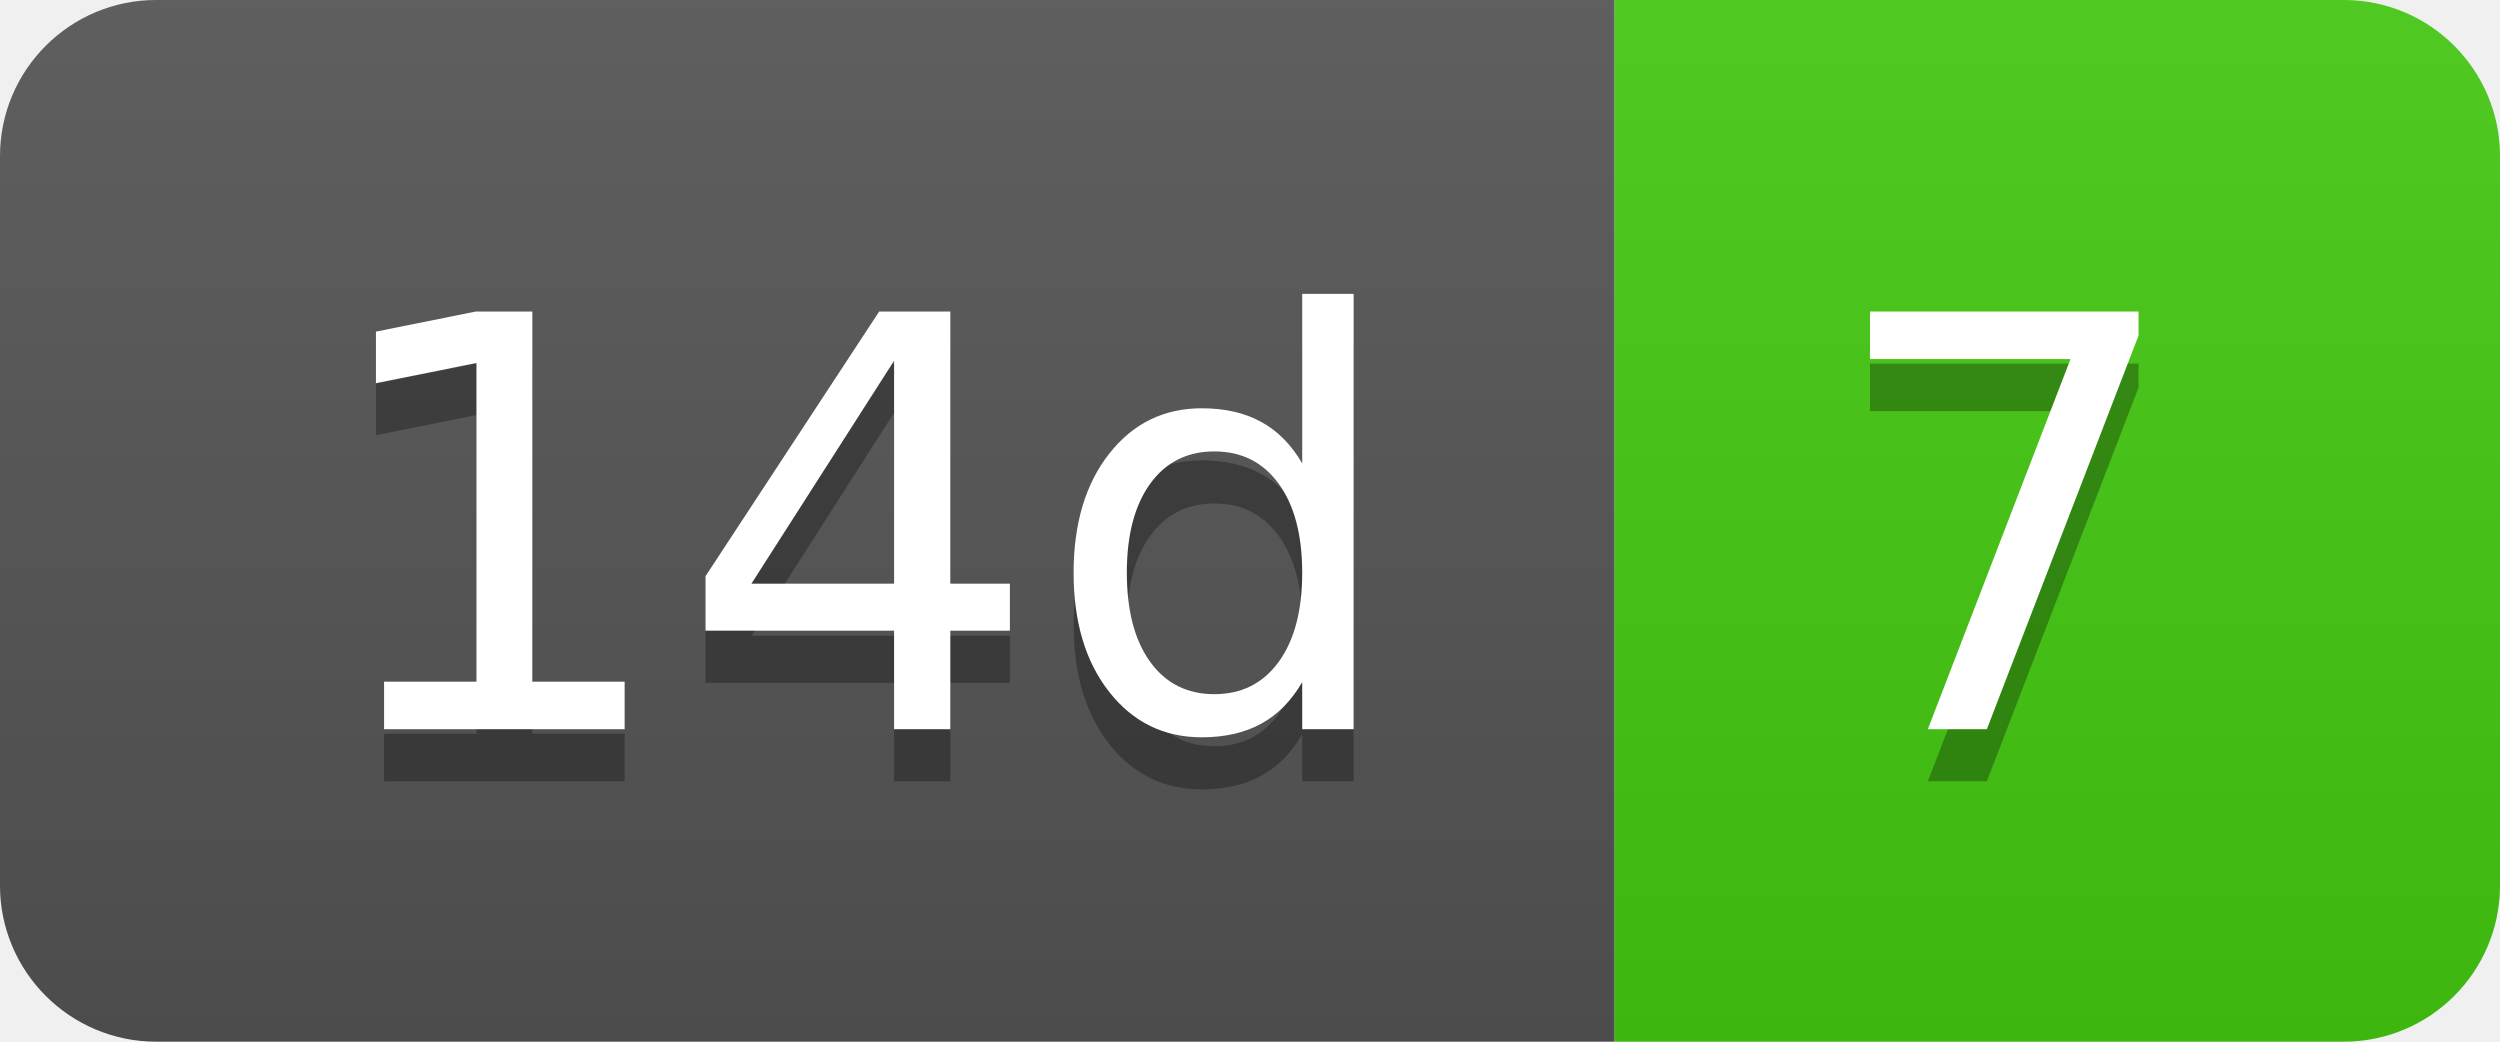
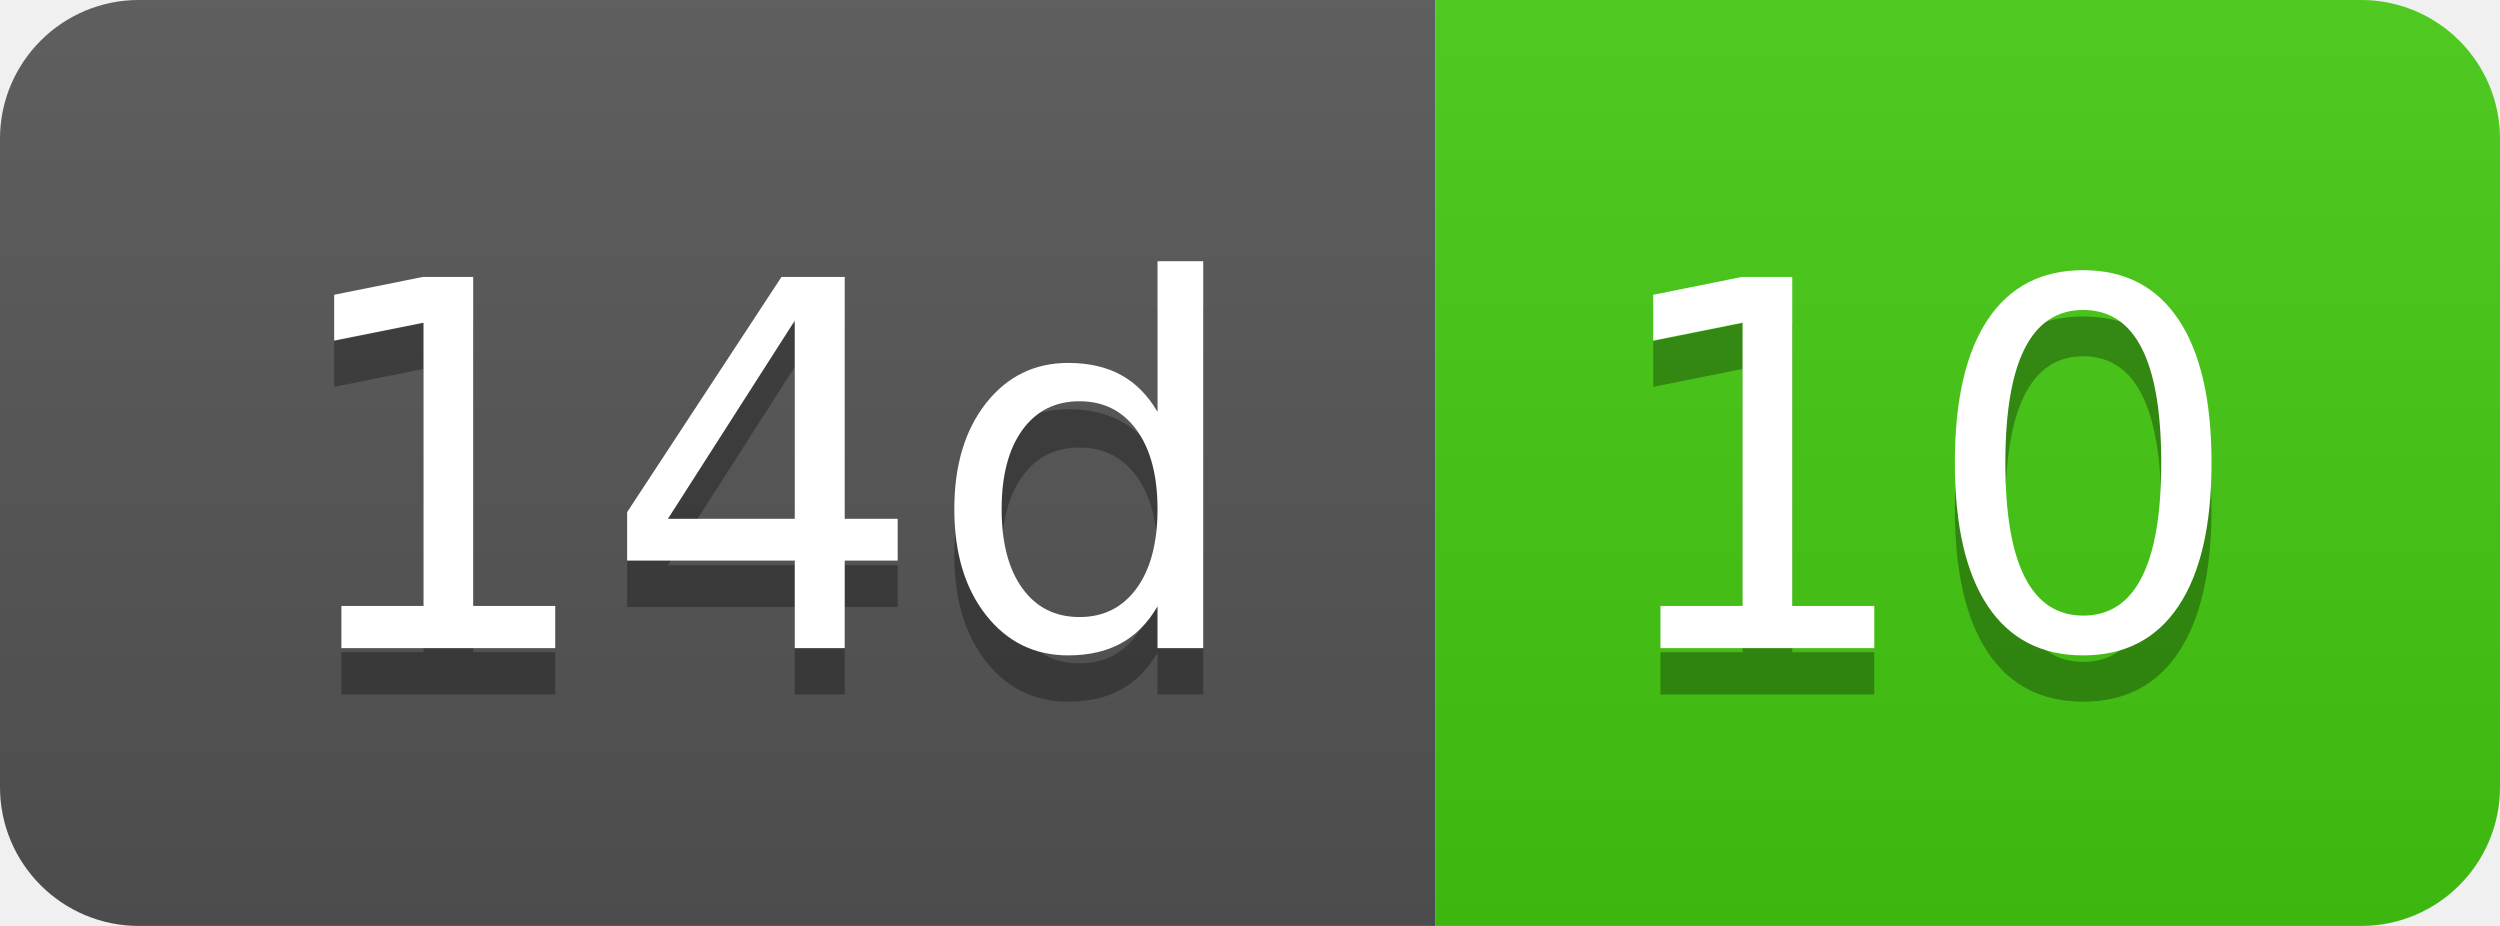
- <svg xmlns="http://www.w3.org/2000/svg" width="48" height="20" role="img" aria-label="14d: 7">
+ <svg xmlns="http://www.w3.org/2000/svg" width="54" height="20" role="img" aria-label="14d: 10">
  <linearGradient id="s" x2="0" y2="100%">
    <stop offset="0" stop-color="#bbb" stop-opacity=".1" />
    <stop offset="1" stop-opacity=".1" />
  </linearGradient>
  <clipPath id="r">
-     <rect width="48" height="20" rx="3" fill="#fff" />
+     <rect width="54" height="20" rx="3" fill="#fff" />
  </clipPath>
  <g clip-path="url(#r)">
    <rect width="31" height="20" fill="#555" />
-     <rect x="31" width="17" height="20" fill="#4c1" />
-     <rect width="48" height="20" fill="url(#s)" />
+     <rect x="31" width="23" height="20" fill="#4c1" />
+     <rect width="54" height="20" fill="url(#s)" />
  </g>
  <g fill="#fff" text-anchor="middle" font-family="Verdana,Geneva,DejaVu Sans,sans-serif" text-rendering="geometricPrecision" font-size="110">
    <text aria-hidden="true" x="165" y="150" fill="#010101" fill-opacity=".3" transform="scale(.1)" textLength="210">14d</text>
    <text x="165" y="140" transform="scale(.1)" fill="#fff" textLength="210">14d</text>
-     <text aria-hidden="true" x="385" y="150" fill="#010101" fill-opacity=".3" transform="scale(.1)" textLength="70">7</text>
-     <text x="385" y="140" transform="scale(.1)" fill="#fff" textLength="70">7</text>
+     <text aria-hidden="true" x="415" y="150" fill="#010101" fill-opacity=".3" transform="scale(.1)" textLength="130">10</text>
+     <text x="415" y="140" transform="scale(.1)" fill="#fff" textLength="130">10</text>
  </g>
</svg>
